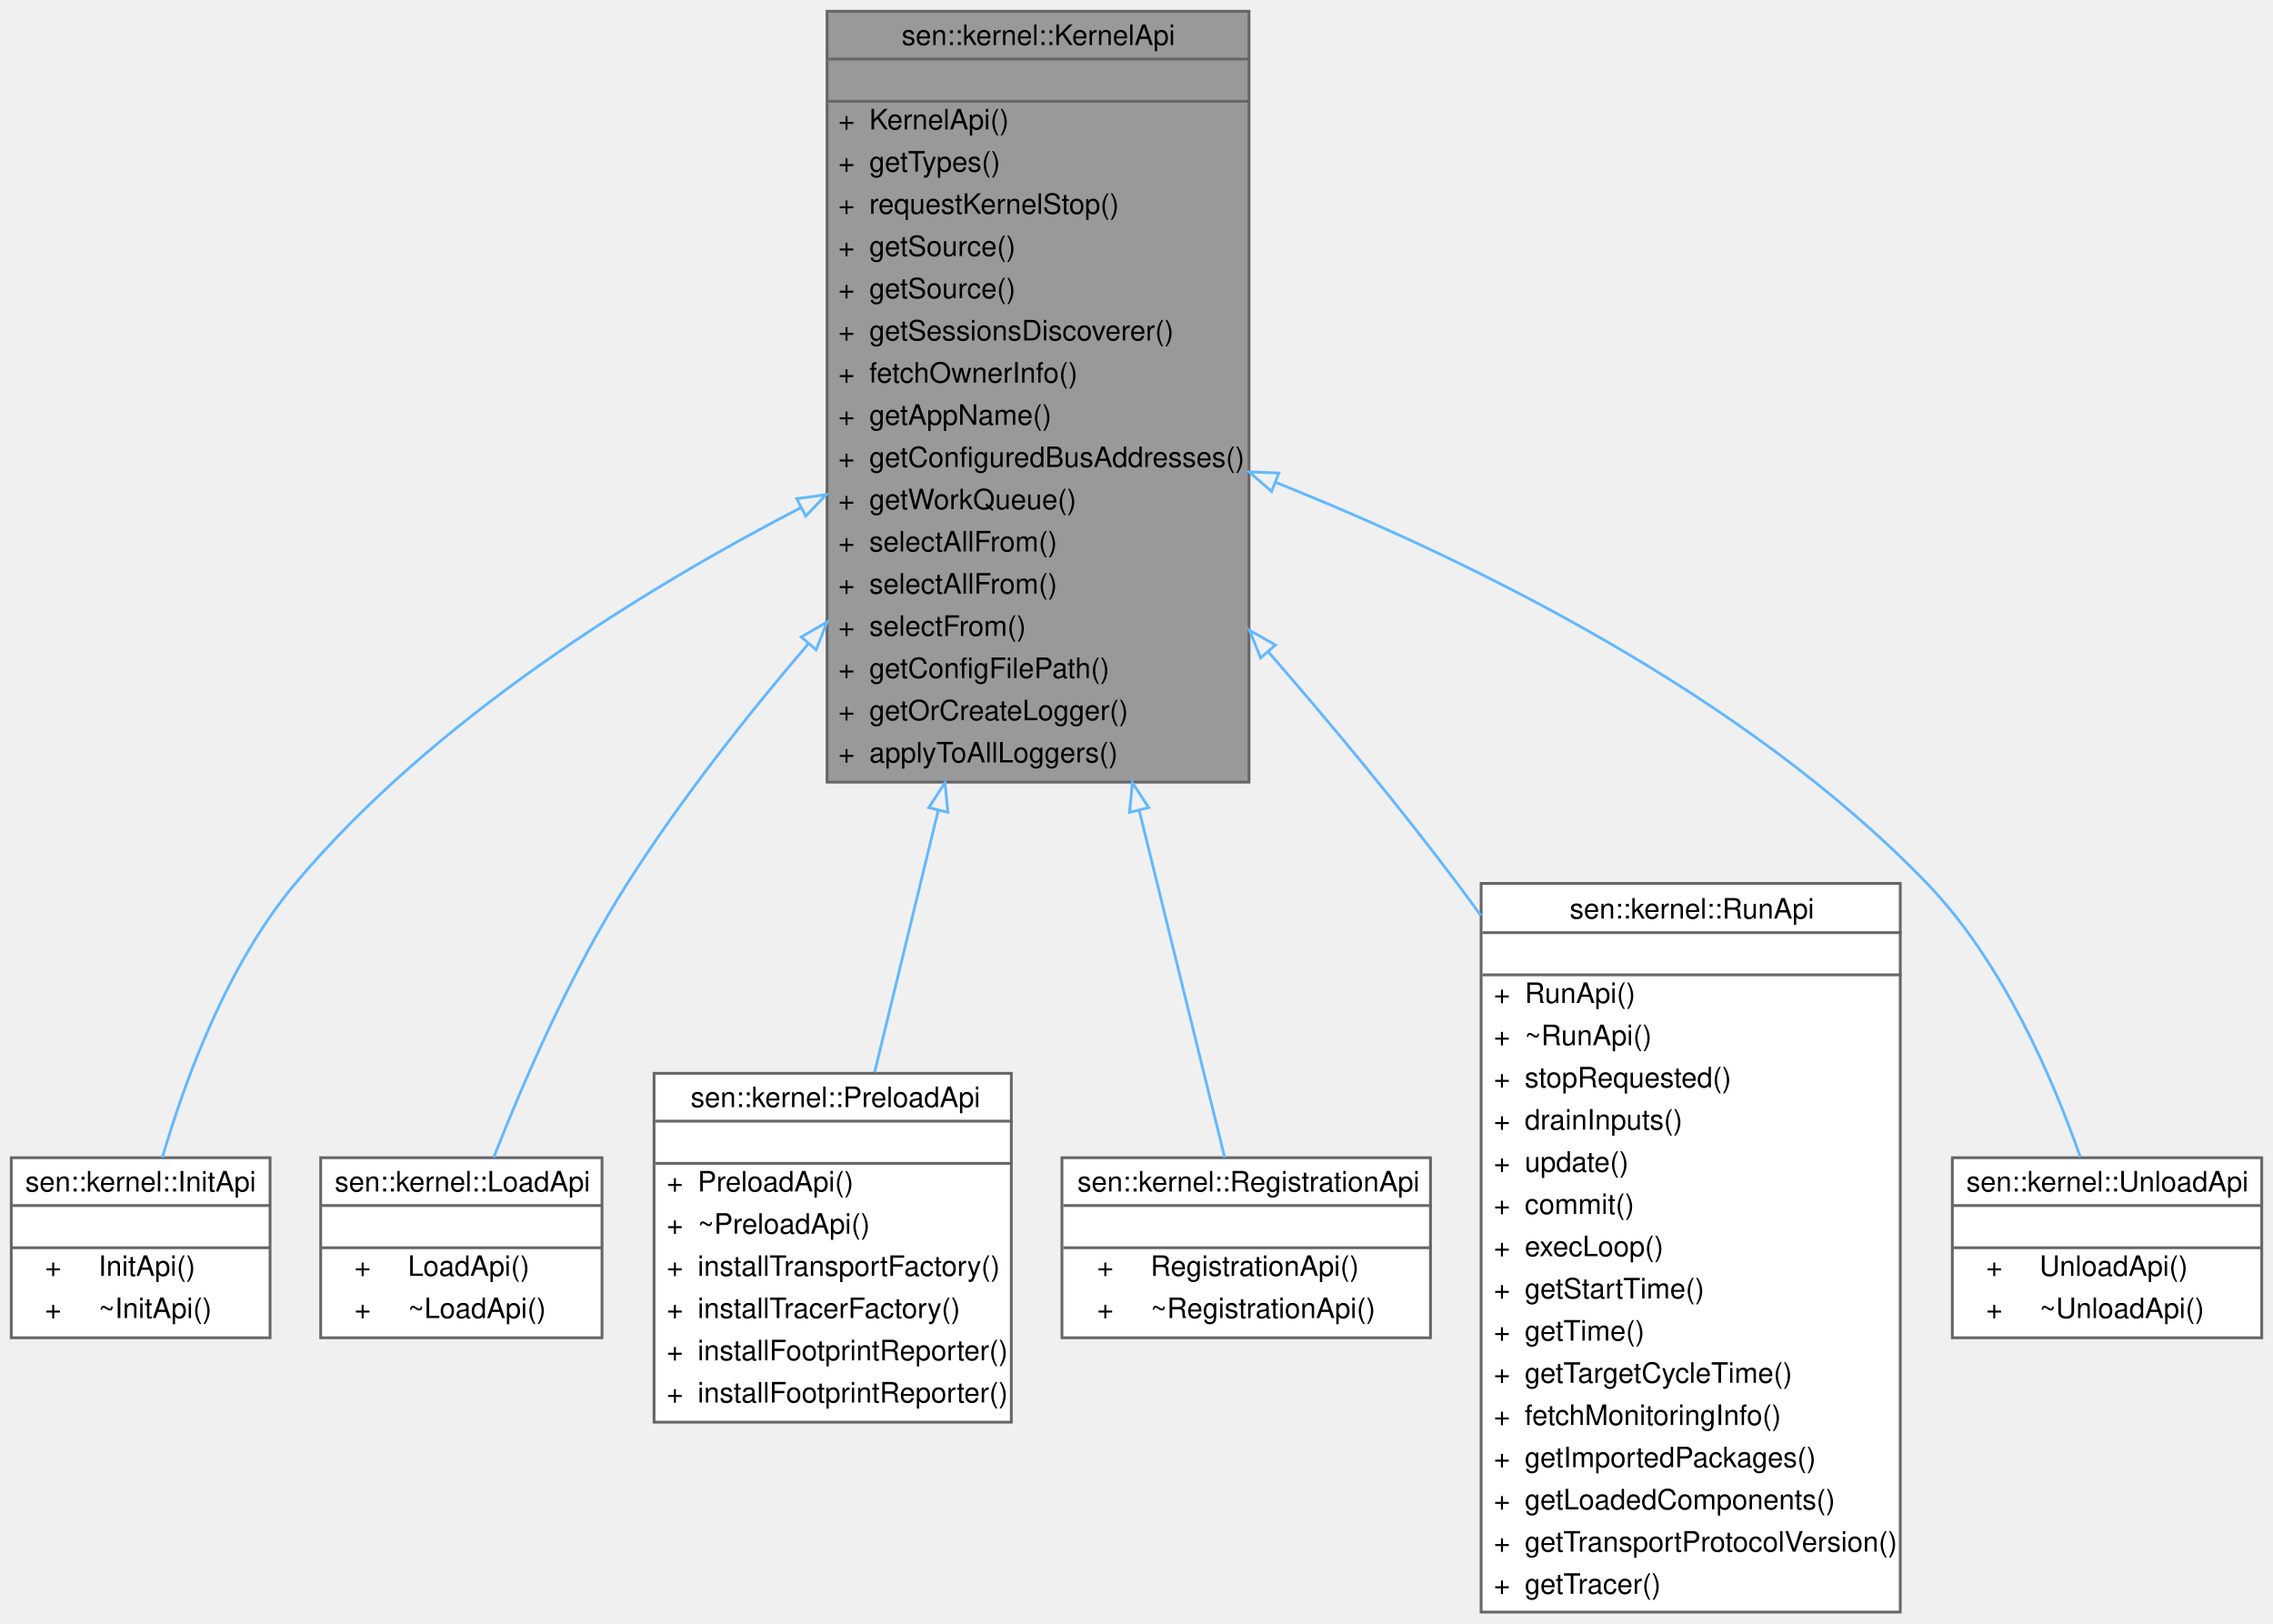
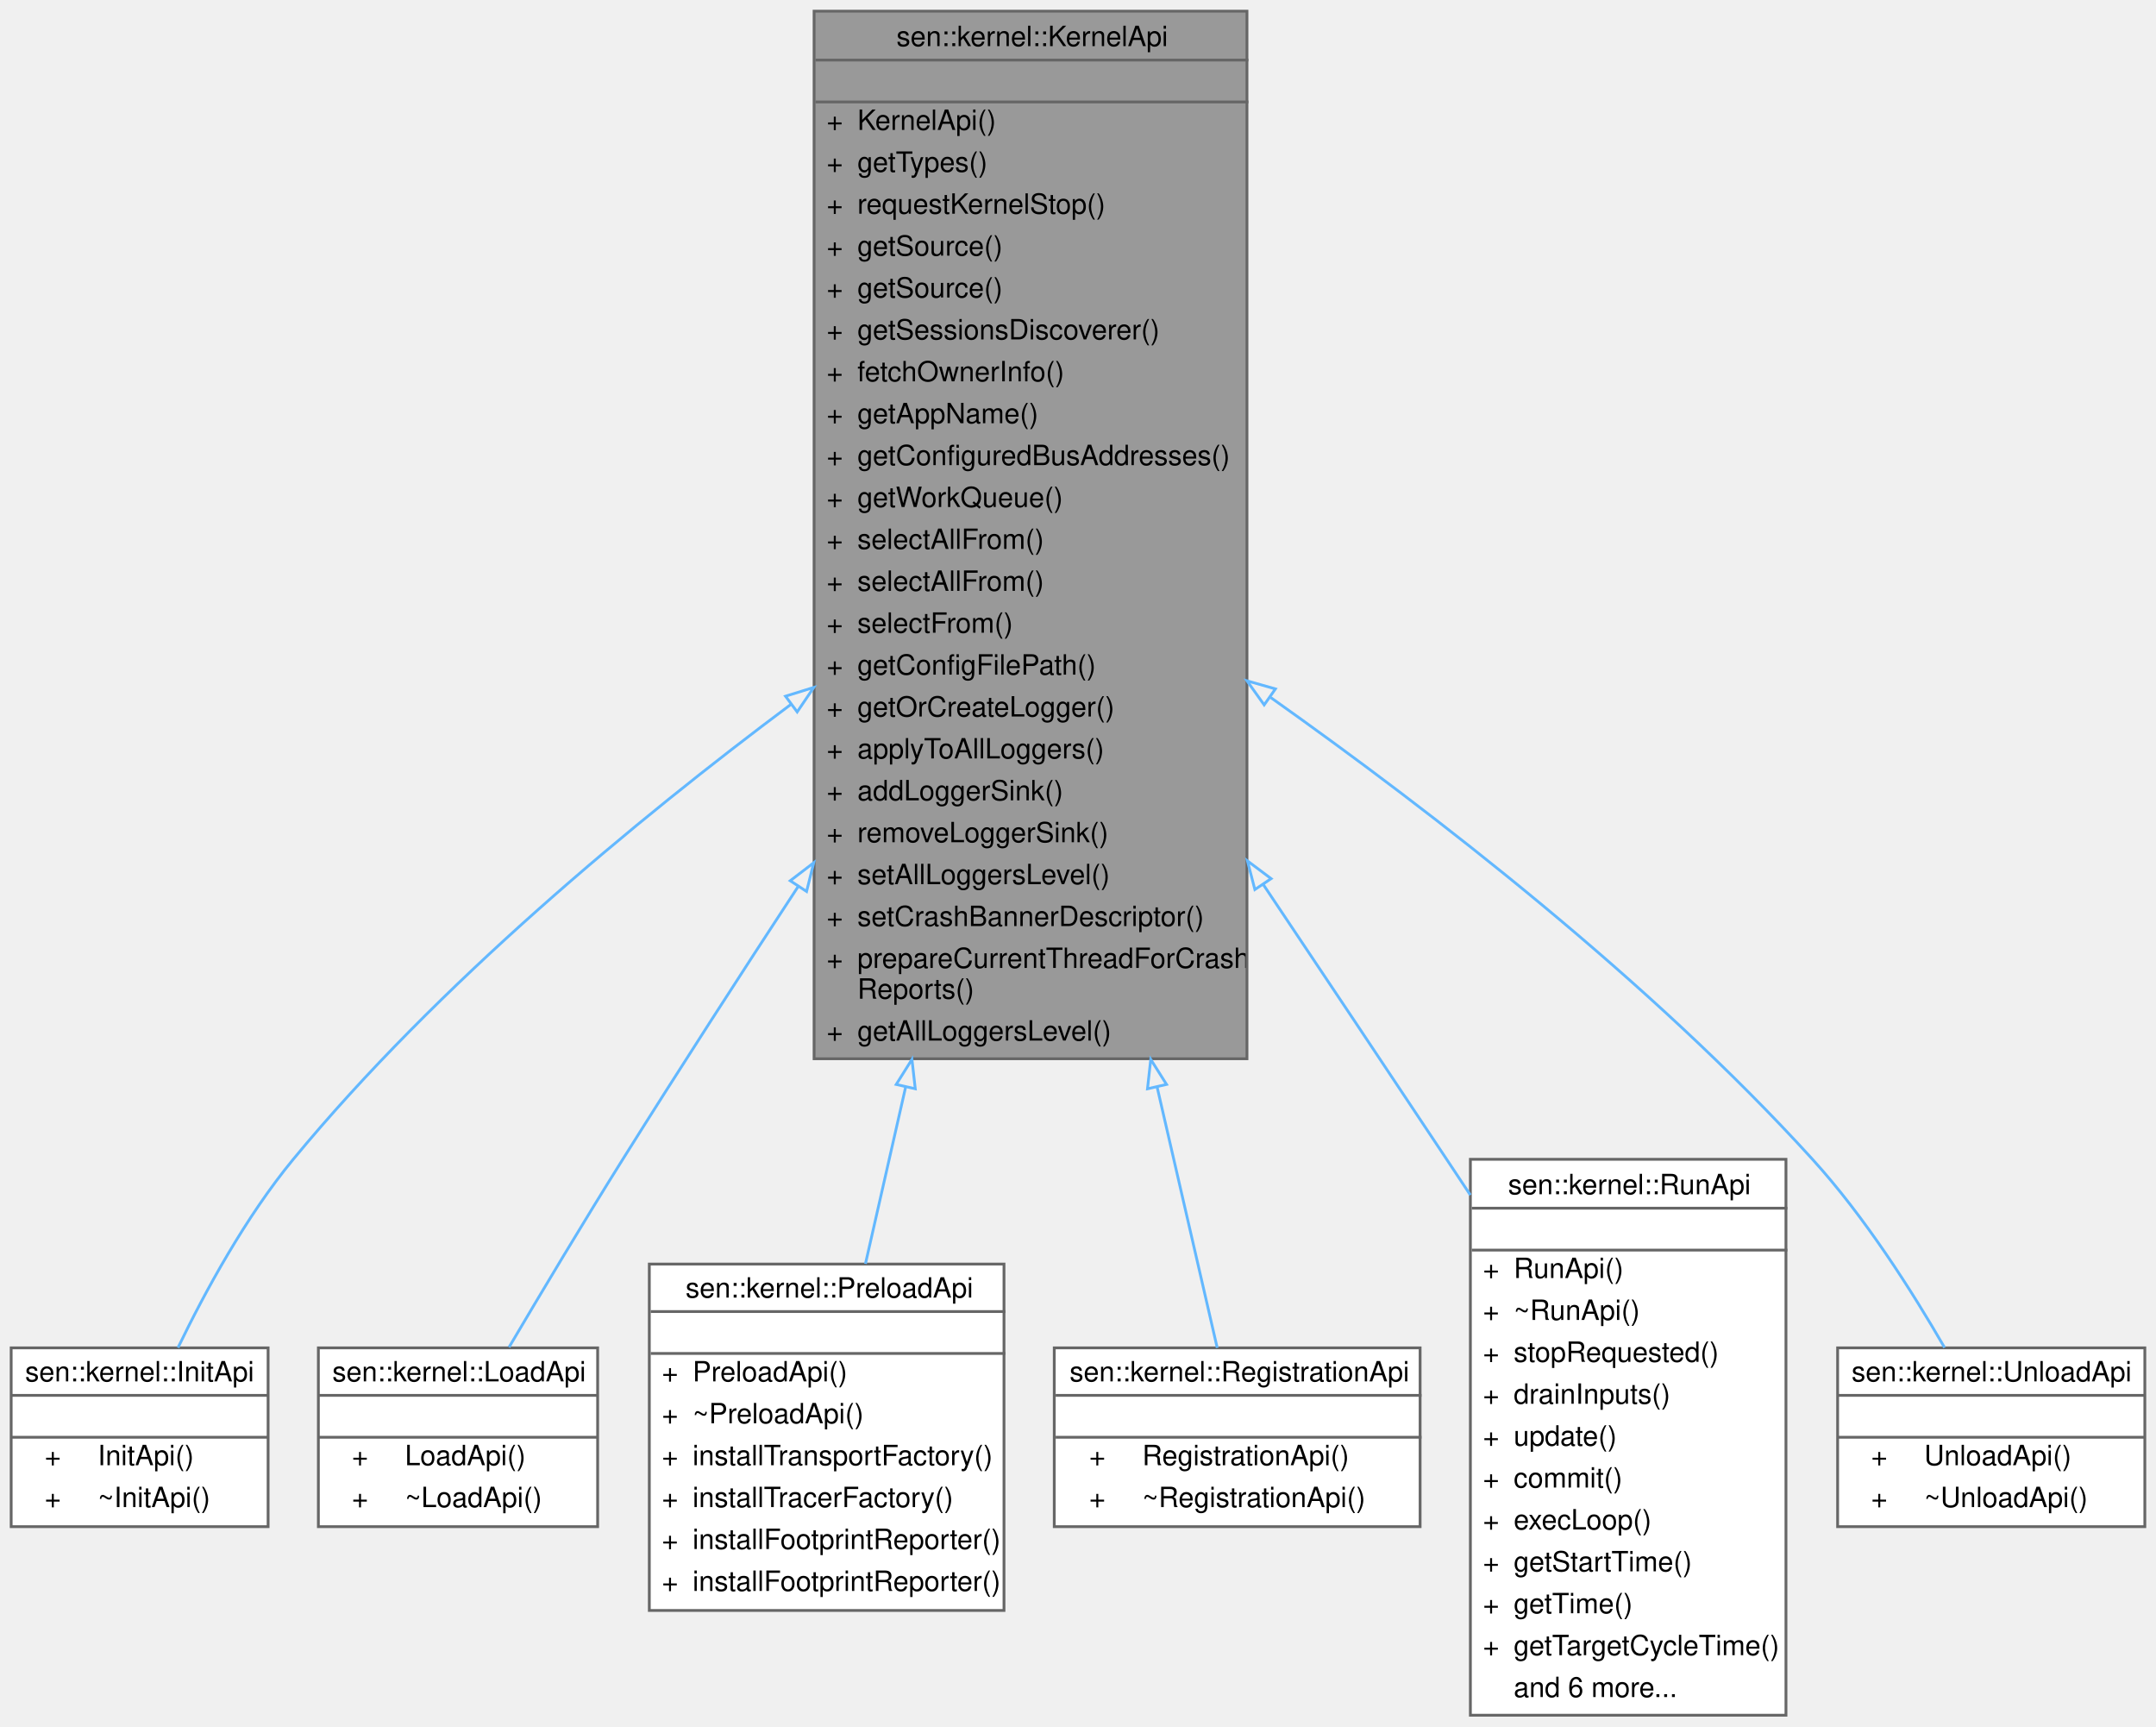
- <svg xmlns="http://www.w3.org/2000/svg" xmlns:xlink="http://www.w3.org/1999/xlink" width="808pt" height="577pt" viewBox="0.00 0.00 808.00 577.00">
-   <g id="graph0" class="graph" transform="scale(1 1) rotate(0) translate(4 573)">
+ <svg xmlns="http://www.w3.org/2000/svg" xmlns:xlink="http://www.w3.org/1999/xlink" width="772pt" height="618pt" viewBox="0.00 0.00 772.00 618.00">
+   <g id="graph0" class="graph" transform="scale(1 1) rotate(0) translate(4 614)">
    <g id="Node000001" class="node">
      <g id="a_Node000001">
        <a xlink:title="User-facing kernel functions.">
-           <polygon fill="#999999" stroke="transparent" points="440,-569 290,-569 290,-295 440,-295 440,-569" />
-           <text text-anchor="start" x="316.5" y="-557" font-family="Helvetica,sans-Serif" font-size="10.00">sen::kernel::KernelApi</text>
-           <text text-anchor="start" x="363" y="-542" font-family="Helvetica,sans-Serif" font-size="10.00"> </text>
-           <text text-anchor="start" x="294" y="-527" font-family="Helvetica,sans-Serif" font-size="10.00">+</text>
-           <text text-anchor="start" x="305" y="-527" font-family="Helvetica,sans-Serif" font-size="10.00">KernelApi()</text>
-           <text text-anchor="start" x="294" y="-512" font-family="Helvetica,sans-Serif" font-size="10.00">+</text>
-           <text text-anchor="start" x="305" y="-512" font-family="Helvetica,sans-Serif" font-size="10.00">getTypes()</text>
-           <text text-anchor="start" x="294" y="-497" font-family="Helvetica,sans-Serif" font-size="10.00">+</text>
-           <text text-anchor="start" x="305" y="-497" font-family="Helvetica,sans-Serif" font-size="10.00">requestKernelStop()</text>
-           <text text-anchor="start" x="294" y="-482" font-family="Helvetica,sans-Serif" font-size="10.00">+</text>
-           <text text-anchor="start" x="305" y="-482" font-family="Helvetica,sans-Serif" font-size="10.00">getSource()</text>
-           <text text-anchor="start" x="294" y="-467" font-family="Helvetica,sans-Serif" font-size="10.00">+</text>
-           <text text-anchor="start" x="305" y="-467" font-family="Helvetica,sans-Serif" font-size="10.00">getSource()</text>
-           <text text-anchor="start" x="294" y="-452" font-family="Helvetica,sans-Serif" font-size="10.00">+</text>
-           <text text-anchor="start" x="305" y="-452" font-family="Helvetica,sans-Serif" font-size="10.00">getSessionsDiscoverer()</text>
-           <text text-anchor="start" x="294" y="-437" font-family="Helvetica,sans-Serif" font-size="10.00">+</text>
-           <text text-anchor="start" x="305" y="-437" font-family="Helvetica,sans-Serif" font-size="10.00">fetchOwnerInfo()</text>
-           <text text-anchor="start" x="294" y="-422" font-family="Helvetica,sans-Serif" font-size="10.00">+</text>
-           <text text-anchor="start" x="305" y="-422" font-family="Helvetica,sans-Serif" font-size="10.00">getAppName()</text>
-           <text text-anchor="start" x="294" y="-407" font-family="Helvetica,sans-Serif" font-size="10.00">+</text>
-           <text text-anchor="start" x="305" y="-407" font-family="Helvetica,sans-Serif" font-size="10.00">getConfiguredBusAddresses()</text>
-           <text text-anchor="start" x="294" y="-392" font-family="Helvetica,sans-Serif" font-size="10.00">+</text>
-           <text text-anchor="start" x="305" y="-392" font-family="Helvetica,sans-Serif" font-size="10.00">getWorkQueue()</text>
-           <text text-anchor="start" x="294" y="-377" font-family="Helvetica,sans-Serif" font-size="10.00">+</text>
-           <text text-anchor="start" x="305" y="-377" font-family="Helvetica,sans-Serif" font-size="10.00">selectAllFrom()</text>
-           <text text-anchor="start" x="294" y="-362" font-family="Helvetica,sans-Serif" font-size="10.00">+</text>
-           <text text-anchor="start" x="305" y="-362" font-family="Helvetica,sans-Serif" font-size="10.00">selectAllFrom()</text>
-           <text text-anchor="start" x="294" y="-347" font-family="Helvetica,sans-Serif" font-size="10.00">+</text>
-           <text text-anchor="start" x="305" y="-347" font-family="Helvetica,sans-Serif" font-size="10.00">selectFrom()</text>
-           <text text-anchor="start" x="294" y="-332" font-family="Helvetica,sans-Serif" font-size="10.00">+</text>
-           <text text-anchor="start" x="305" y="-332" font-family="Helvetica,sans-Serif" font-size="10.00">getConfigFilePath()</text>
-           <text text-anchor="start" x="294" y="-317" font-family="Helvetica,sans-Serif" font-size="10.00">+</text>
-           <text text-anchor="start" x="305" y="-317" font-family="Helvetica,sans-Serif" font-size="10.00">getOrCreateLogger()</text>
-           <text text-anchor="start" x="294" y="-302" font-family="Helvetica,sans-Serif" font-size="10.00">+</text>
-           <text text-anchor="start" x="305" y="-302" font-family="Helvetica,sans-Serif" font-size="10.00">applyToAllLoggers()</text>
-           <polygon fill="#666666" stroke="#666666" points="290,-552 290,-552 440,-552 440,-552 290,-552" />
-           <polygon fill="#666666" stroke="#666666" points="290,-537 290,-537 440,-537 440,-537 290,-537" />
-           <polygon fill="none" stroke="#666666" points="290,-295 290,-569 440,-569 440,-295 290,-295" />
+           <polygon fill="#999999" stroke="transparent" points="442.5,-610 287.5,-610 287.5,-235 442.5,-235 442.5,-610" />
+           <text text-anchor="start" x="317" y="-597.5" font-family="Helvetica,sans-Serif" font-size="10.00">sen::kernel::KernelApi</text>
+           <text text-anchor="start" x="363.5" y="-582.5" font-family="Helvetica,sans-Serif" font-size="10.00"> </text>
+           <text text-anchor="start" x="292" y="-567.5" font-family="Helvetica,sans-Serif" font-size="10.00">+</text>
+           <text text-anchor="start" x="303" y="-567.5" font-family="Helvetica,sans-Serif" font-size="10.00">KernelApi()</text>
+           <text text-anchor="start" x="292" y="-552.5" font-family="Helvetica,sans-Serif" font-size="10.00">+</text>
+           <text text-anchor="start" x="303" y="-552.5" font-family="Helvetica,sans-Serif" font-size="10.00">getTypes()</text>
+           <text text-anchor="start" x="292" y="-537.5" font-family="Helvetica,sans-Serif" font-size="10.00">+</text>
+           <text text-anchor="start" x="303" y="-537.5" font-family="Helvetica,sans-Serif" font-size="10.00">requestKernelStop()</text>
+           <text text-anchor="start" x="292" y="-522.5" font-family="Helvetica,sans-Serif" font-size="10.00">+</text>
+           <text text-anchor="start" x="303" y="-522.5" font-family="Helvetica,sans-Serif" font-size="10.00">getSource()</text>
+           <text text-anchor="start" x="292" y="-507.5" font-family="Helvetica,sans-Serif" font-size="10.00">+</text>
+           <text text-anchor="start" x="303" y="-507.5" font-family="Helvetica,sans-Serif" font-size="10.00">getSource()</text>
+           <text text-anchor="start" x="292" y="-492.5" font-family="Helvetica,sans-Serif" font-size="10.00">+</text>
+           <text text-anchor="start" x="303" y="-492.5" font-family="Helvetica,sans-Serif" font-size="10.00">getSessionsDiscoverer()</text>
+           <text text-anchor="start" x="292" y="-477.5" font-family="Helvetica,sans-Serif" font-size="10.00">+</text>
+           <text text-anchor="start" x="303" y="-477.5" font-family="Helvetica,sans-Serif" font-size="10.00">fetchOwnerInfo()</text>
+           <text text-anchor="start" x="292" y="-462.5" font-family="Helvetica,sans-Serif" font-size="10.00">+</text>
+           <text text-anchor="start" x="303" y="-462.5" font-family="Helvetica,sans-Serif" font-size="10.00">getAppName()</text>
+           <text text-anchor="start" x="292" y="-447.5" font-family="Helvetica,sans-Serif" font-size="10.00">+</text>
+           <text text-anchor="start" x="303" y="-447.5" font-family="Helvetica,sans-Serif" font-size="10.00">getConfiguredBusAddresses()</text>
+           <text text-anchor="start" x="292" y="-432.5" font-family="Helvetica,sans-Serif" font-size="10.00">+</text>
+           <text text-anchor="start" x="303" y="-432.5" font-family="Helvetica,sans-Serif" font-size="10.00">getWorkQueue()</text>
+           <text text-anchor="start" x="292" y="-417.5" font-family="Helvetica,sans-Serif" font-size="10.00">+</text>
+           <text text-anchor="start" x="303" y="-417.5" font-family="Helvetica,sans-Serif" font-size="10.00">selectAllFrom()</text>
+           <text text-anchor="start" x="292" y="-402.5" font-family="Helvetica,sans-Serif" font-size="10.00">+</text>
+           <text text-anchor="start" x="303" y="-402.5" font-family="Helvetica,sans-Serif" font-size="10.00">selectAllFrom()</text>
+           <text text-anchor="start" x="292" y="-387.5" font-family="Helvetica,sans-Serif" font-size="10.00">+</text>
+           <text text-anchor="start" x="303" y="-387.5" font-family="Helvetica,sans-Serif" font-size="10.00">selectFrom()</text>
+           <text text-anchor="start" x="292" y="-372.5" font-family="Helvetica,sans-Serif" font-size="10.00">+</text>
+           <text text-anchor="start" x="303" y="-372.5" font-family="Helvetica,sans-Serif" font-size="10.00">getConfigFilePath()</text>
+           <text text-anchor="start" x="292" y="-357.5" font-family="Helvetica,sans-Serif" font-size="10.00">+</text>
+           <text text-anchor="start" x="303" y="-357.5" font-family="Helvetica,sans-Serif" font-size="10.00">getOrCreateLogger()</text>
+           <text text-anchor="start" x="292" y="-342.5" font-family="Helvetica,sans-Serif" font-size="10.00">+</text>
+           <text text-anchor="start" x="303" y="-342.5" font-family="Helvetica,sans-Serif" font-size="10.00">applyToAllLoggers()</text>
+           <text text-anchor="start" x="292" y="-327.5" font-family="Helvetica,sans-Serif" font-size="10.00">+</text>
+           <text text-anchor="start" x="303" y="-327.5" font-family="Helvetica,sans-Serif" font-size="10.00">addLoggerSink()</text>
+           <text text-anchor="start" x="292" y="-312.5" font-family="Helvetica,sans-Serif" font-size="10.00">+</text>
+           <text text-anchor="start" x="303" y="-312.5" font-family="Helvetica,sans-Serif" font-size="10.00">removeLoggerSink()</text>
+           <text text-anchor="start" x="292" y="-297.5" font-family="Helvetica,sans-Serif" font-size="10.00">+</text>
+           <text text-anchor="start" x="303" y="-297.5" font-family="Helvetica,sans-Serif" font-size="10.00">setAllLoggersLevel()</text>
+           <text text-anchor="start" x="292" y="-282.5" font-family="Helvetica,sans-Serif" font-size="10.00">+</text>
+           <text text-anchor="start" x="303" y="-282.5" font-family="Helvetica,sans-Serif" font-size="10.00">setCrashBannerDescriptor()</text>
+           <text text-anchor="start" x="292" y="-267.5" font-family="Helvetica,sans-Serif" font-size="10.00">+</text>
+           <text text-anchor="start" x="303" y="-267.5" font-family="Helvetica,sans-Serif" font-size="10.00">prepareCurrentThreadForCrash</text>
+           <text text-anchor="start" x="303" y="-256.5" font-family="Helvetica,sans-Serif" font-size="10.00">Reports()</text>
+           <text text-anchor="start" x="292" y="-241.5" font-family="Helvetica,sans-Serif" font-size="10.00">+</text>
+           <text text-anchor="start" x="303" y="-241.5" font-family="Helvetica,sans-Serif" font-size="10.00">getAllLoggersLevel()</text>
+           <polygon fill="#666666" stroke="#666666" points="288,-592.5 288,-592.5 443,-592.5 443,-592.5 288,-592.5" />
+           <polygon fill="#666666" stroke="#666666" points="288,-577.5 288,-577.5 443,-577.5 443,-577.5 288,-577.5" />
+           <polygon fill="none" stroke="#666666" points="287.5,-235 287.5,-610 442.5,-610 442.5,-235 287.5,-235" />
        </a>
      </g>
    </g>
    <g id="Node000002" class="node">
      <g id="a_Node000002">
        <a xlink:href="classsen_1_1kernel_1_1_init_api.html" target="_top" xlink:title="What can be done when initializing a component.">
-           <polygon fill="white" stroke="transparent" points="92,-161.5 0,-161.5 0,-97.5 92,-97.5 92,-161.5" />
-           <text text-anchor="start" x="5" y="-149.5" font-family="Helvetica,sans-Serif" font-size="10.00">sen::kernel::InitApi</text>
-           <text text-anchor="start" x="44" y="-134.5" font-family="Helvetica,sans-Serif" font-size="10.00"> </text>
-           <text text-anchor="start" x="12" y="-119.5" font-family="Helvetica,sans-Serif" font-size="10.00">+</text>
-           <text text-anchor="start" x="31" y="-119.5" font-family="Helvetica,sans-Serif" font-size="10.00">InitApi()</text>
-           <text text-anchor="start" x="12" y="-104.5" font-family="Helvetica,sans-Serif" font-size="10.00">+</text>
-           <text text-anchor="start" x="31" y="-104.5" font-family="Helvetica,sans-Serif" font-size="10.00">~InitApi()</text>
-           <polygon fill="#666666" stroke="#666666" points="0,-144.5 0,-144.5 92,-144.5 92,-144.5 0,-144.5" />
-           <polygon fill="#666666" stroke="#666666" points="0,-129.5 0,-129.5 92,-129.5 92,-129.5 0,-129.5" />
-           <polygon fill="none" stroke="#666666" points="0,-97.5 0,-161.5 92,-161.5 92,-97.5 0,-97.5" />
+           <polygon fill="white" stroke="transparent" points="92,-131.5 0,-131.5 0,-67.5 92,-67.5 92,-131.5" />
+           <text text-anchor="start" x="5" y="-119.5" font-family="Helvetica,sans-Serif" font-size="10.00">sen::kernel::InitApi</text>
+           <text text-anchor="start" x="44" y="-104.5" font-family="Helvetica,sans-Serif" font-size="10.00"> </text>
+           <text text-anchor="start" x="12" y="-89.5" font-family="Helvetica,sans-Serif" font-size="10.00">+</text>
+           <text text-anchor="start" x="31" y="-89.5" font-family="Helvetica,sans-Serif" font-size="10.00">InitApi()</text>
+           <text text-anchor="start" x="12" y="-74.5" font-family="Helvetica,sans-Serif" font-size="10.00">+</text>
+           <text text-anchor="start" x="31" y="-74.5" font-family="Helvetica,sans-Serif" font-size="10.00">~InitApi()</text>
+           <polygon fill="#666666" stroke="#666666" points="0,-114.5 0,-114.5 92,-114.5 92,-114.5 0,-114.5" />
+           <polygon fill="#666666" stroke="#666666" points="0,-99.5 0,-99.5 92,-99.5 92,-99.5 0,-99.5" />
+           <polygon fill="none" stroke="#666666" points="0,-67.5 0,-131.5 92,-131.5 92,-67.5 0,-67.5" />
        </a>
      </g>
    </g>
    <g id="edge1_Node000001_Node000002" class="edge">
      <g id="a_edge1_Node000001_Node000002">
        <a xlink:title=" ">
-           <path fill="none" stroke="#63b8ff" d="M280.7,-392.57C223.61,-362.96 149.94,-317.24 101,-259 76.88,-230.3 61.84,-189.44 53.71,-161.55" />
-           <polygon fill="none" stroke="#63b8ff" points="279.22,-395.75 289.72,-397.19 282.41,-389.52 279.22,-395.75" />
+           <path fill="none" stroke="#63b8ff" d="M279.34,-361.95C223.96,-320.59 152.81,-261.79 101,-199 84.05,-178.45 69.58,-151.94 59.75,-131.6" />
+           <polygon fill="none" stroke="#63b8ff" points="277.27,-364.78 287.39,-367.92 281.45,-359.15 277.27,-364.78" />
        </a>
      </g>
    </g>
    <g id="Node000003" class="node">
      <g id="a_Node000003">
        <a xlink:href="classsen_1_1kernel_1_1_load_api.html" target="_top" xlink:title="What can be done when loading a component.">
-           <polygon fill="white" stroke="transparent" points="210,-161.5 110,-161.5 110,-97.5 210,-97.5 210,-161.5" />
-           <text text-anchor="start" x="115" y="-149.5" font-family="Helvetica,sans-Serif" font-size="10.00">sen::kernel::LoadApi</text>
-           <text text-anchor="start" x="158" y="-134.5" font-family="Helvetica,sans-Serif" font-size="10.00"> </text>
-           <text text-anchor="start" x="122" y="-119.5" font-family="Helvetica,sans-Serif" font-size="10.00">+</text>
-           <text text-anchor="start" x="141" y="-119.5" font-family="Helvetica,sans-Serif" font-size="10.00">LoadApi()</text>
-           <text text-anchor="start" x="122" y="-104.5" font-family="Helvetica,sans-Serif" font-size="10.00">+</text>
-           <text text-anchor="start" x="141" y="-104.5" font-family="Helvetica,sans-Serif" font-size="10.00">~LoadApi()</text>
-           <polygon fill="#666666" stroke="#666666" points="110,-144.5 110,-144.5 210,-144.5 210,-144.5 110,-144.5" />
-           <polygon fill="#666666" stroke="#666666" points="110,-129.5 110,-129.5 210,-129.5 210,-129.5 110,-129.5" />
-           <polygon fill="none" stroke="#666666" points="110,-97.5 110,-161.5 210,-161.5 210,-97.5 110,-97.5" />
+           <polygon fill="white" stroke="transparent" points="210,-131.5 110,-131.5 110,-67.5 210,-67.5 210,-131.5" />
+           <text text-anchor="start" x="115" y="-119.5" font-family="Helvetica,sans-Serif" font-size="10.00">sen::kernel::LoadApi</text>
+           <text text-anchor="start" x="158" y="-104.5" font-family="Helvetica,sans-Serif" font-size="10.00"> </text>
+           <text text-anchor="start" x="122" y="-89.5" font-family="Helvetica,sans-Serif" font-size="10.00">+</text>
+           <text text-anchor="start" x="141" y="-89.5" font-family="Helvetica,sans-Serif" font-size="10.00">LoadApi()</text>
+           <text text-anchor="start" x="122" y="-74.5" font-family="Helvetica,sans-Serif" font-size="10.00">+</text>
+           <text text-anchor="start" x="141" y="-74.5" font-family="Helvetica,sans-Serif" font-size="10.00">~LoadApi()</text>
+           <polygon fill="#666666" stroke="#666666" points="110,-114.5 110,-114.5 210,-114.5 210,-114.5 110,-114.5" />
+           <polygon fill="#666666" stroke="#666666" points="110,-99.5 110,-99.5 210,-99.5 210,-99.5 110,-99.5" />
+           <polygon fill="none" stroke="#666666" points="110,-67.5 110,-131.5 210,-131.5 210,-67.5 110,-67.5" />
        </a>
      </g>
    </g>
    <g id="edge2_Node000001_Node000003" class="edge">
      <g id="a_edge2_Node000001_Node000003">
        <a xlink:title=" ">
-           <path fill="none" stroke="#63b8ff" d="M283.38,-344.22C260.94,-317.98 237.67,-288.32 219,-259 199.02,-227.63 182.03,-188.39 171.48,-161.57" />
-           <polygon fill="none" stroke="#63b8ff" points="280.81,-346.6 290,-351.89 286.11,-342.03 280.81,-346.6" />
+           <path fill="none" stroke="#63b8ff" d="M281.84,-296.72C261.06,-265.01 239,-230.89 219,-199 205.02,-176.71 189.77,-151.22 178.28,-131.75" />
+           <polygon fill="none" stroke="#63b8ff" points="278.96,-298.72 287.37,-305.16 284.81,-294.88 278.96,-298.72" />
        </a>
      </g>
    </g>
    <g id="Node000004" class="node">
      <g id="a_Node000004">
        <a xlink:href="classsen_1_1kernel_1_1_preload_api.html" target="_top" xlink:title="What can be done when preloading a component.">
-           <polygon fill="white" stroke="transparent" points="355.5,-191.5 228.5,-191.5 228.5,-67.5 355.5,-67.5 355.5,-191.5" />
-           <text text-anchor="start" x="241.5" y="-179.5" font-family="Helvetica,sans-Serif" font-size="10.00">sen::kernel::PreloadApi</text>
-           <text text-anchor="start" x="290.5" y="-164.5" font-family="Helvetica,sans-Serif" font-size="10.00"> </text>
-           <text text-anchor="start" x="233" y="-149.5" font-family="Helvetica,sans-Serif" font-size="10.00">+</text>
-           <text text-anchor="start" x="244" y="-149.5" font-family="Helvetica,sans-Serif" font-size="10.00">PreloadApi()</text>
-           <text text-anchor="start" x="233" y="-134.5" font-family="Helvetica,sans-Serif" font-size="10.00">+</text>
-           <text text-anchor="start" x="244" y="-134.5" font-family="Helvetica,sans-Serif" font-size="10.00">~PreloadApi()</text>
+           <polygon fill="white" stroke="transparent" points="355.5,-161.5 228.5,-161.5 228.5,-37.5 355.5,-37.5 355.5,-161.5" />
+           <text text-anchor="start" x="241.5" y="-149.5" font-family="Helvetica,sans-Serif" font-size="10.00">sen::kernel::PreloadApi</text>
+           <text text-anchor="start" x="290.5" y="-134.5" font-family="Helvetica,sans-Serif" font-size="10.00"> </text>
          <text text-anchor="start" x="233" y="-119.5" font-family="Helvetica,sans-Serif" font-size="10.00">+</text>
-           <text text-anchor="start" x="244" y="-119.5" font-family="Helvetica,sans-Serif" font-size="10.00">installTransportFactory()</text>
+           <text text-anchor="start" x="244" y="-119.5" font-family="Helvetica,sans-Serif" font-size="10.00">PreloadApi()</text>
          <text text-anchor="start" x="233" y="-104.5" font-family="Helvetica,sans-Serif" font-size="10.00">+</text>
-           <text text-anchor="start" x="244" y="-104.5" font-family="Helvetica,sans-Serif" font-size="10.00">installTracerFactory()</text>
+           <text text-anchor="start" x="244" y="-104.5" font-family="Helvetica,sans-Serif" font-size="10.00">~PreloadApi()</text>
          <text text-anchor="start" x="233" y="-89.5" font-family="Helvetica,sans-Serif" font-size="10.00">+</text>
-           <text text-anchor="start" x="244" y="-89.5" font-family="Helvetica,sans-Serif" font-size="10.00">installFootprintReporter()</text>
+           <text text-anchor="start" x="244" y="-89.5" font-family="Helvetica,sans-Serif" font-size="10.00">installTransportFactory()</text>
          <text text-anchor="start" x="233" y="-74.5" font-family="Helvetica,sans-Serif" font-size="10.00">+</text>
-           <text text-anchor="start" x="244" y="-74.5" font-family="Helvetica,sans-Serif" font-size="10.00">installFootprintReporter()</text>
-           <polygon fill="#666666" stroke="#666666" points="229,-174.5 229,-174.5 356,-174.5 356,-174.5 229,-174.5" />
-           <polygon fill="#666666" stroke="#666666" points="229,-159.5 229,-159.5 356,-159.5 356,-159.5 229,-159.5" />
-           <polygon fill="none" stroke="#666666" points="228.5,-67.5 228.5,-191.5 355.5,-191.5 355.5,-67.5 228.5,-67.5" />
+           <text text-anchor="start" x="244" y="-74.5" font-family="Helvetica,sans-Serif" font-size="10.00">installTracerFactory()</text>
+           <text text-anchor="start" x="233" y="-59.5" font-family="Helvetica,sans-Serif" font-size="10.00">+</text>
+           <text text-anchor="start" x="244" y="-59.5" font-family="Helvetica,sans-Serif" font-size="10.00">installFootprintReporter()</text>
+           <text text-anchor="start" x="233" y="-44.5" font-family="Helvetica,sans-Serif" font-size="10.00">+</text>
+           <text text-anchor="start" x="244" y="-44.5" font-family="Helvetica,sans-Serif" font-size="10.00">installFootprintReporter()</text>
+           <polygon fill="#666666" stroke="#666666" points="229,-144.5 229,-144.5 356,-144.5 356,-144.5 229,-144.5" />
+           <polygon fill="#666666" stroke="#666666" points="229,-129.5 229,-129.5 356,-129.5 356,-129.5 229,-129.5" />
+           <polygon fill="none" stroke="#666666" points="228.5,-37.5 228.5,-161.5 355.5,-161.5 355.5,-37.5 228.5,-37.5" />
        </a>
      </g>
    </g>
    <g id="edge3_Node000001_Node000004" class="edge">
      <g id="a_edge3_Node000001_Node000004">
        <a xlink:title=" ">
-           <path fill="none" stroke="#63b8ff" d="M329.55,-285.09C321.56,-252.18 313.5,-219 306.9,-191.85" />
-           <polygon fill="none" stroke="#63b8ff" points="326.16,-285.93 331.92,-294.82 332.96,-284.27 326.16,-285.93" />
+           <path fill="none" stroke="#63b8ff" d="M320.3,-224.95C315.12,-202.15 310.16,-180.37 305.89,-161.59" />
+           <polygon fill="none" stroke="#63b8ff" points="316.91,-225.8 322.54,-234.77 323.73,-224.25 316.91,-225.8" />
        </a>
      </g>
    </g>
    <g id="Node000005" class="node">
      <g id="a_Node000005">
        <a xlink:href="classsen_1_1kernel_1_1_registration_api.html" target="_top" xlink:title="API for objects when registered.">
-           <polygon fill="white" stroke="transparent" points="504.5,-161.5 373.5,-161.5 373.5,-97.5 504.5,-97.5 504.5,-161.5" />
-           <text text-anchor="start" x="379" y="-149.5" font-family="Helvetica,sans-Serif" font-size="10.00">sen::kernel::RegistrationApi</text>
-           <text text-anchor="start" x="437.5" y="-134.5" font-family="Helvetica,sans-Serif" font-size="10.00"> </text>
-           <text text-anchor="start" x="386" y="-119.5" font-family="Helvetica,sans-Serif" font-size="10.00">+</text>
-           <text text-anchor="start" x="405" y="-119.5" font-family="Helvetica,sans-Serif" font-size="10.00">RegistrationApi()</text>
-           <text text-anchor="start" x="386" y="-104.5" font-family="Helvetica,sans-Serif" font-size="10.00">+</text>
-           <text text-anchor="start" x="405" y="-104.5" font-family="Helvetica,sans-Serif" font-size="10.00">~RegistrationApi()</text>
-           <polygon fill="#666666" stroke="#666666" points="374,-144.5 374,-144.5 505,-144.5 505,-144.5 374,-144.5" />
-           <polygon fill="#666666" stroke="#666666" points="374,-129.5 374,-129.5 505,-129.5 505,-129.5 374,-129.5" />
-           <polygon fill="none" stroke="#666666" points="373.5,-97.5 373.5,-161.5 504.5,-161.5 504.5,-97.5 373.5,-97.5" />
+           <polygon fill="white" stroke="transparent" points="504.5,-131.5 373.5,-131.5 373.5,-67.5 504.5,-67.5 504.5,-131.5" />
+           <text text-anchor="start" x="379" y="-119.5" font-family="Helvetica,sans-Serif" font-size="10.00">sen::kernel::RegistrationApi</text>
+           <text text-anchor="start" x="437.5" y="-104.5" font-family="Helvetica,sans-Serif" font-size="10.00"> </text>
+           <text text-anchor="start" x="386" y="-89.5" font-family="Helvetica,sans-Serif" font-size="10.00">+</text>
+           <text text-anchor="start" x="405" y="-89.5" font-family="Helvetica,sans-Serif" font-size="10.00">RegistrationApi()</text>
+           <text text-anchor="start" x="386" y="-74.5" font-family="Helvetica,sans-Serif" font-size="10.00">+</text>
+           <text text-anchor="start" x="405" y="-74.5" font-family="Helvetica,sans-Serif" font-size="10.00">~RegistrationApi()</text>
+           <polygon fill="#666666" stroke="#666666" points="374,-114.5 374,-114.5 505,-114.5 505,-114.5 374,-114.5" />
+           <polygon fill="#666666" stroke="#666666" points="374,-99.5 374,-99.5 505,-99.5 505,-99.5 374,-99.5" />
+           <polygon fill="none" stroke="#666666" points="373.5,-67.5 373.5,-131.5 504.5,-131.5 504.5,-67.5 373.5,-67.5" />
        </a>
      </g>
    </g>
    <g id="edge4_Node000001_Node000005" class="edge">
      <g id="a_edge4_Node000001_Node000005">
        <a xlink:title=" ">
-           <path fill="none" stroke="#63b8ff" d="M400.98,-284.9C412.44,-238.34 424.04,-191.25 431.36,-161.53" />
-           <polygon fill="none" stroke="#63b8ff" points="397.53,-284.27 398.54,-294.82 404.33,-285.94 397.53,-284.27" />
+           <path fill="none" stroke="#63b8ff" d="M410.31,-224.95C418.71,-188.51 426.51,-154.68 431.85,-131.52" />
+           <polygon fill="none" stroke="#63b8ff" points="406.88,-224.24 408.05,-234.77 413.7,-225.81 406.88,-224.24" />
        </a>
      </g>
    </g>
    <g id="Node000006" class="node">
      <g id="a_Node000006">
        <a xlink:href="classsen_1_1kernel_1_1_run_api.html" target="_top" xlink:title="What can be done while a component is running.">
-           <polygon fill="white" stroke="transparent" points="671.5,-259 522.5,-259 522.5,0 671.5,0 671.5,-259" />
-           <text text-anchor="start" x="554" y="-246.5" font-family="Helvetica,sans-Serif" font-size="10.00">sen::kernel::RunApi</text>
-           <text text-anchor="start" x="595.5" y="-231.5" font-family="Helvetica,sans-Serif" font-size="10.00"> </text>
-           <text text-anchor="start" x="527" y="-216.5" font-family="Helvetica,sans-Serif" font-size="10.00">+</text>
-           <text text-anchor="start" x="538" y="-216.5" font-family="Helvetica,sans-Serif" font-size="10.00">RunApi()</text>
-           <text text-anchor="start" x="527" y="-201.5" font-family="Helvetica,sans-Serif" font-size="10.00">+</text>
-           <text text-anchor="start" x="538" y="-201.5" font-family="Helvetica,sans-Serif" font-size="10.00">~RunApi()</text>
-           <text text-anchor="start" x="527" y="-186.5" font-family="Helvetica,sans-Serif" font-size="10.00">+</text>
-           <text text-anchor="start" x="538" y="-186.5" font-family="Helvetica,sans-Serif" font-size="10.00">stopRequested()</text>
-           <text text-anchor="start" x="527" y="-171.5" font-family="Helvetica,sans-Serif" font-size="10.00">+</text>
-           <text text-anchor="start" x="538" y="-171.5" font-family="Helvetica,sans-Serif" font-size="10.00">drainInputs()</text>
+           <polygon fill="white" stroke="transparent" points="635.5,-199 522.5,-199 522.5,0 635.5,0 635.5,-199" />
+           <text text-anchor="start" x="536" y="-186.5" font-family="Helvetica,sans-Serif" font-size="10.00">sen::kernel::RunApi</text>
+           <text text-anchor="start" x="577.5" y="-171.5" font-family="Helvetica,sans-Serif" font-size="10.00"> </text>
          <text text-anchor="start" x="527" y="-156.5" font-family="Helvetica,sans-Serif" font-size="10.00">+</text>
-           <text text-anchor="start" x="538" y="-156.5" font-family="Helvetica,sans-Serif" font-size="10.00">update()</text>
+           <text text-anchor="start" x="538" y="-156.5" font-family="Helvetica,sans-Serif" font-size="10.00">RunApi()</text>
          <text text-anchor="start" x="527" y="-141.5" font-family="Helvetica,sans-Serif" font-size="10.00">+</text>
-           <text text-anchor="start" x="538" y="-141.5" font-family="Helvetica,sans-Serif" font-size="10.00">commit()</text>
+           <text text-anchor="start" x="538" y="-141.5" font-family="Helvetica,sans-Serif" font-size="10.00">~RunApi()</text>
          <text text-anchor="start" x="527" y="-126.5" font-family="Helvetica,sans-Serif" font-size="10.00">+</text>
-           <text text-anchor="start" x="538" y="-126.5" font-family="Helvetica,sans-Serif" font-size="10.00">execLoop()</text>
+           <text text-anchor="start" x="538" y="-126.5" font-family="Helvetica,sans-Serif" font-size="10.00">stopRequested()</text>
          <text text-anchor="start" x="527" y="-111.5" font-family="Helvetica,sans-Serif" font-size="10.00">+</text>
-           <text text-anchor="start" x="538" y="-111.5" font-family="Helvetica,sans-Serif" font-size="10.00">getStartTime()</text>
+           <text text-anchor="start" x="538" y="-111.5" font-family="Helvetica,sans-Serif" font-size="10.00">drainInputs()</text>
          <text text-anchor="start" x="527" y="-96.5" font-family="Helvetica,sans-Serif" font-size="10.00">+</text>
-           <text text-anchor="start" x="538" y="-96.5" font-family="Helvetica,sans-Serif" font-size="10.00">getTime()</text>
+           <text text-anchor="start" x="538" y="-96.5" font-family="Helvetica,sans-Serif" font-size="10.00">update()</text>
          <text text-anchor="start" x="527" y="-81.5" font-family="Helvetica,sans-Serif" font-size="10.00">+</text>
-           <text text-anchor="start" x="538" y="-81.5" font-family="Helvetica,sans-Serif" font-size="10.00">getTargetCycleTime()</text>
+           <text text-anchor="start" x="538" y="-81.5" font-family="Helvetica,sans-Serif" font-size="10.00">commit()</text>
          <text text-anchor="start" x="527" y="-66.5" font-family="Helvetica,sans-Serif" font-size="10.00">+</text>
-           <text text-anchor="start" x="538" y="-66.5" font-family="Helvetica,sans-Serif" font-size="10.00">fetchMonitoringInfo()</text>
+           <text text-anchor="start" x="538" y="-66.5" font-family="Helvetica,sans-Serif" font-size="10.00">execLoop()</text>
          <text text-anchor="start" x="527" y="-51.5" font-family="Helvetica,sans-Serif" font-size="10.00">+</text>
-           <text text-anchor="start" x="538" y="-51.5" font-family="Helvetica,sans-Serif" font-size="10.00">getImportedPackages()</text>
+           <text text-anchor="start" x="538" y="-51.5" font-family="Helvetica,sans-Serif" font-size="10.00">getStartTime()</text>
          <text text-anchor="start" x="527" y="-36.5" font-family="Helvetica,sans-Serif" font-size="10.00">+</text>
-           <text text-anchor="start" x="538" y="-36.5" font-family="Helvetica,sans-Serif" font-size="10.00">getLoadedComponents()</text>
+           <text text-anchor="start" x="538" y="-36.5" font-family="Helvetica,sans-Serif" font-size="10.00">getTime()</text>
          <text text-anchor="start" x="527" y="-21.5" font-family="Helvetica,sans-Serif" font-size="10.00">+</text>
-           <text text-anchor="start" x="538" y="-21.5" font-family="Helvetica,sans-Serif" font-size="10.00">getTransportProtocolVersion()</text>
-           <text text-anchor="start" x="527" y="-6.5" font-family="Helvetica,sans-Serif" font-size="10.00">+</text>
-           <text text-anchor="start" x="538" y="-6.5" font-family="Helvetica,sans-Serif" font-size="10.00">getTracer()</text>
-           <polygon fill="#666666" stroke="#666666" points="523,-241.5 523,-241.5 672,-241.5 672,-241.5 523,-241.5" />
-           <polygon fill="#666666" stroke="#666666" points="523,-226.5 523,-226.5 672,-226.5 672,-226.5 523,-226.5" />
-           <polygon fill="none" stroke="#666666" points="522.5,0 522.5,-259 671.5,-259 671.5,0 522.5,0" />
+           <text text-anchor="start" x="538" y="-21.5" font-family="Helvetica,sans-Serif" font-size="10.00">getTargetCycleTime()</text>
+           <text text-anchor="start" x="538" y="-6.5" font-family="Helvetica,sans-Serif" font-size="10.00">and 6 more...</text>
+           <polygon fill="#666666" stroke="#666666" points="523,-181.5 523,-181.5 636,-181.5 636,-181.5 523,-181.5" />
+           <polygon fill="#666666" stroke="#666666" points="523,-166.5 523,-166.5 636,-166.5 636,-166.5 523,-166.5" />
+           <polygon fill="none" stroke="#666666" points="522.5,0 522.5,-199 635.5,-199 635.5,0 522.5,0" />
        </a>
      </g>
    </g>
    <g id="edge5_Node000001_Node000006" class="edge">
      <g id="a_edge5_Node000001_Node000006">
        <a xlink:title=" ">
-           <path fill="none" stroke="#63b8ff" d="M446.81,-341.37C469.35,-315.41 493.28,-286.61 514,-259 516.79,-255.28 519.59,-251.47 522.37,-247.6" />
-           <polygon fill="none" stroke="#63b8ff" points="444.12,-339.14 440.18,-348.97 449.39,-343.74 444.12,-339.14" />
+           <path fill="none" stroke="#63b8ff" d="M448.38,-297.31C469.81,-265.31 492.8,-230.9 514,-199 516.78,-194.82 519.62,-190.54 522.49,-186.21" />
+           <polygon fill="none" stroke="#63b8ff" points="445.33,-295.57 442.67,-305.83 451.15,-299.47 445.33,-295.57" />
        </a>
      </g>
    </g>
    <g id="Node000007" class="node">
      <g id="a_Node000007">
        <a xlink:href="classsen_1_1kernel_1_1_unload_api.html" target="_top" xlink:title="What can be done when unloading a component.">
-           <polygon fill="white" stroke="transparent" points="800,-161.5 690,-161.5 690,-97.5 800,-97.5 800,-161.5" />
-           <text text-anchor="start" x="695" y="-149.5" font-family="Helvetica,sans-Serif" font-size="10.00">sen::kernel::UnloadApi</text>
-           <text text-anchor="start" x="743" y="-134.5" font-family="Helvetica,sans-Serif" font-size="10.00"> </text>
-           <text text-anchor="start" x="702" y="-119.5" font-family="Helvetica,sans-Serif" font-size="10.00">+</text>
-           <text text-anchor="start" x="721" y="-119.5" font-family="Helvetica,sans-Serif" font-size="10.00">UnloadApi()</text>
-           <text text-anchor="start" x="702" y="-104.5" font-family="Helvetica,sans-Serif" font-size="10.00">+</text>
-           <text text-anchor="start" x="721" y="-104.5" font-family="Helvetica,sans-Serif" font-size="10.00">~UnloadApi()</text>
-           <polygon fill="#666666" stroke="#666666" points="690,-144.5 690,-144.5 800,-144.5 800,-144.5 690,-144.5" />
-           <polygon fill="#666666" stroke="#666666" points="690,-129.5 690,-129.5 800,-129.5 800,-129.5 690,-129.5" />
-           <polygon fill="none" stroke="#666666" points="690,-97.5 690,-161.5 800,-161.5 800,-97.5 690,-97.5" />
+           <polygon fill="white" stroke="transparent" points="764,-131.5 654,-131.5 654,-67.5 764,-67.5 764,-131.5" />
+           <text text-anchor="start" x="659" y="-119.5" font-family="Helvetica,sans-Serif" font-size="10.00">sen::kernel::UnloadApi</text>
+           <text text-anchor="start" x="707" y="-104.5" font-family="Helvetica,sans-Serif" font-size="10.00"> </text>
+           <text text-anchor="start" x="666" y="-89.5" font-family="Helvetica,sans-Serif" font-size="10.00">+</text>
+           <text text-anchor="start" x="685" y="-89.5" font-family="Helvetica,sans-Serif" font-size="10.00">UnloadApi()</text>
+           <text text-anchor="start" x="666" y="-74.5" font-family="Helvetica,sans-Serif" font-size="10.00">+</text>
+           <text text-anchor="start" x="685" y="-74.5" font-family="Helvetica,sans-Serif" font-size="10.00">~UnloadApi()</text>
+           <polygon fill="#666666" stroke="#666666" points="654,-114.5 654,-114.5 764,-114.5 764,-114.5 654,-114.5" />
+           <polygon fill="#666666" stroke="#666666" points="654,-99.5 654,-99.5 764,-99.5 764,-99.5 654,-99.5" />
+           <polygon fill="none" stroke="#666666" points="654,-67.5 654,-131.5 764,-131.5 764,-67.5 654,-67.5" />
        </a>
      </g>
    </g>
    <g id="edge6_Node000001_Node000007" class="edge">
      <g id="a_edge6_Node000001_Node000007">
        <a xlink:title=" ">
-           <path fill="none" stroke="#63b8ff" d="M449.62,-401.48C519.03,-373.72 616.09,-326.31 681,-259 707.81,-231.19 725.62,-189.95 735.5,-161.74" />
-           <polygon fill="none" stroke="#63b8ff" points="448.04,-398.34 440.02,-405.27 450.6,-404.86 448.04,-398.34" />
+           <path fill="none" stroke="#63b8ff" d="M451.03,-364.29C509.75,-322.69 587.08,-262.72 645,-199 663.66,-178.48 680.55,-151.96 692.29,-131.61" />
+           <polygon fill="none" stroke="#63b8ff" points="448.66,-361.67 442.5,-370.29 452.69,-367.39 448.66,-361.67" />
        </a>
      </g>
    </g>
  </g>
</svg>
